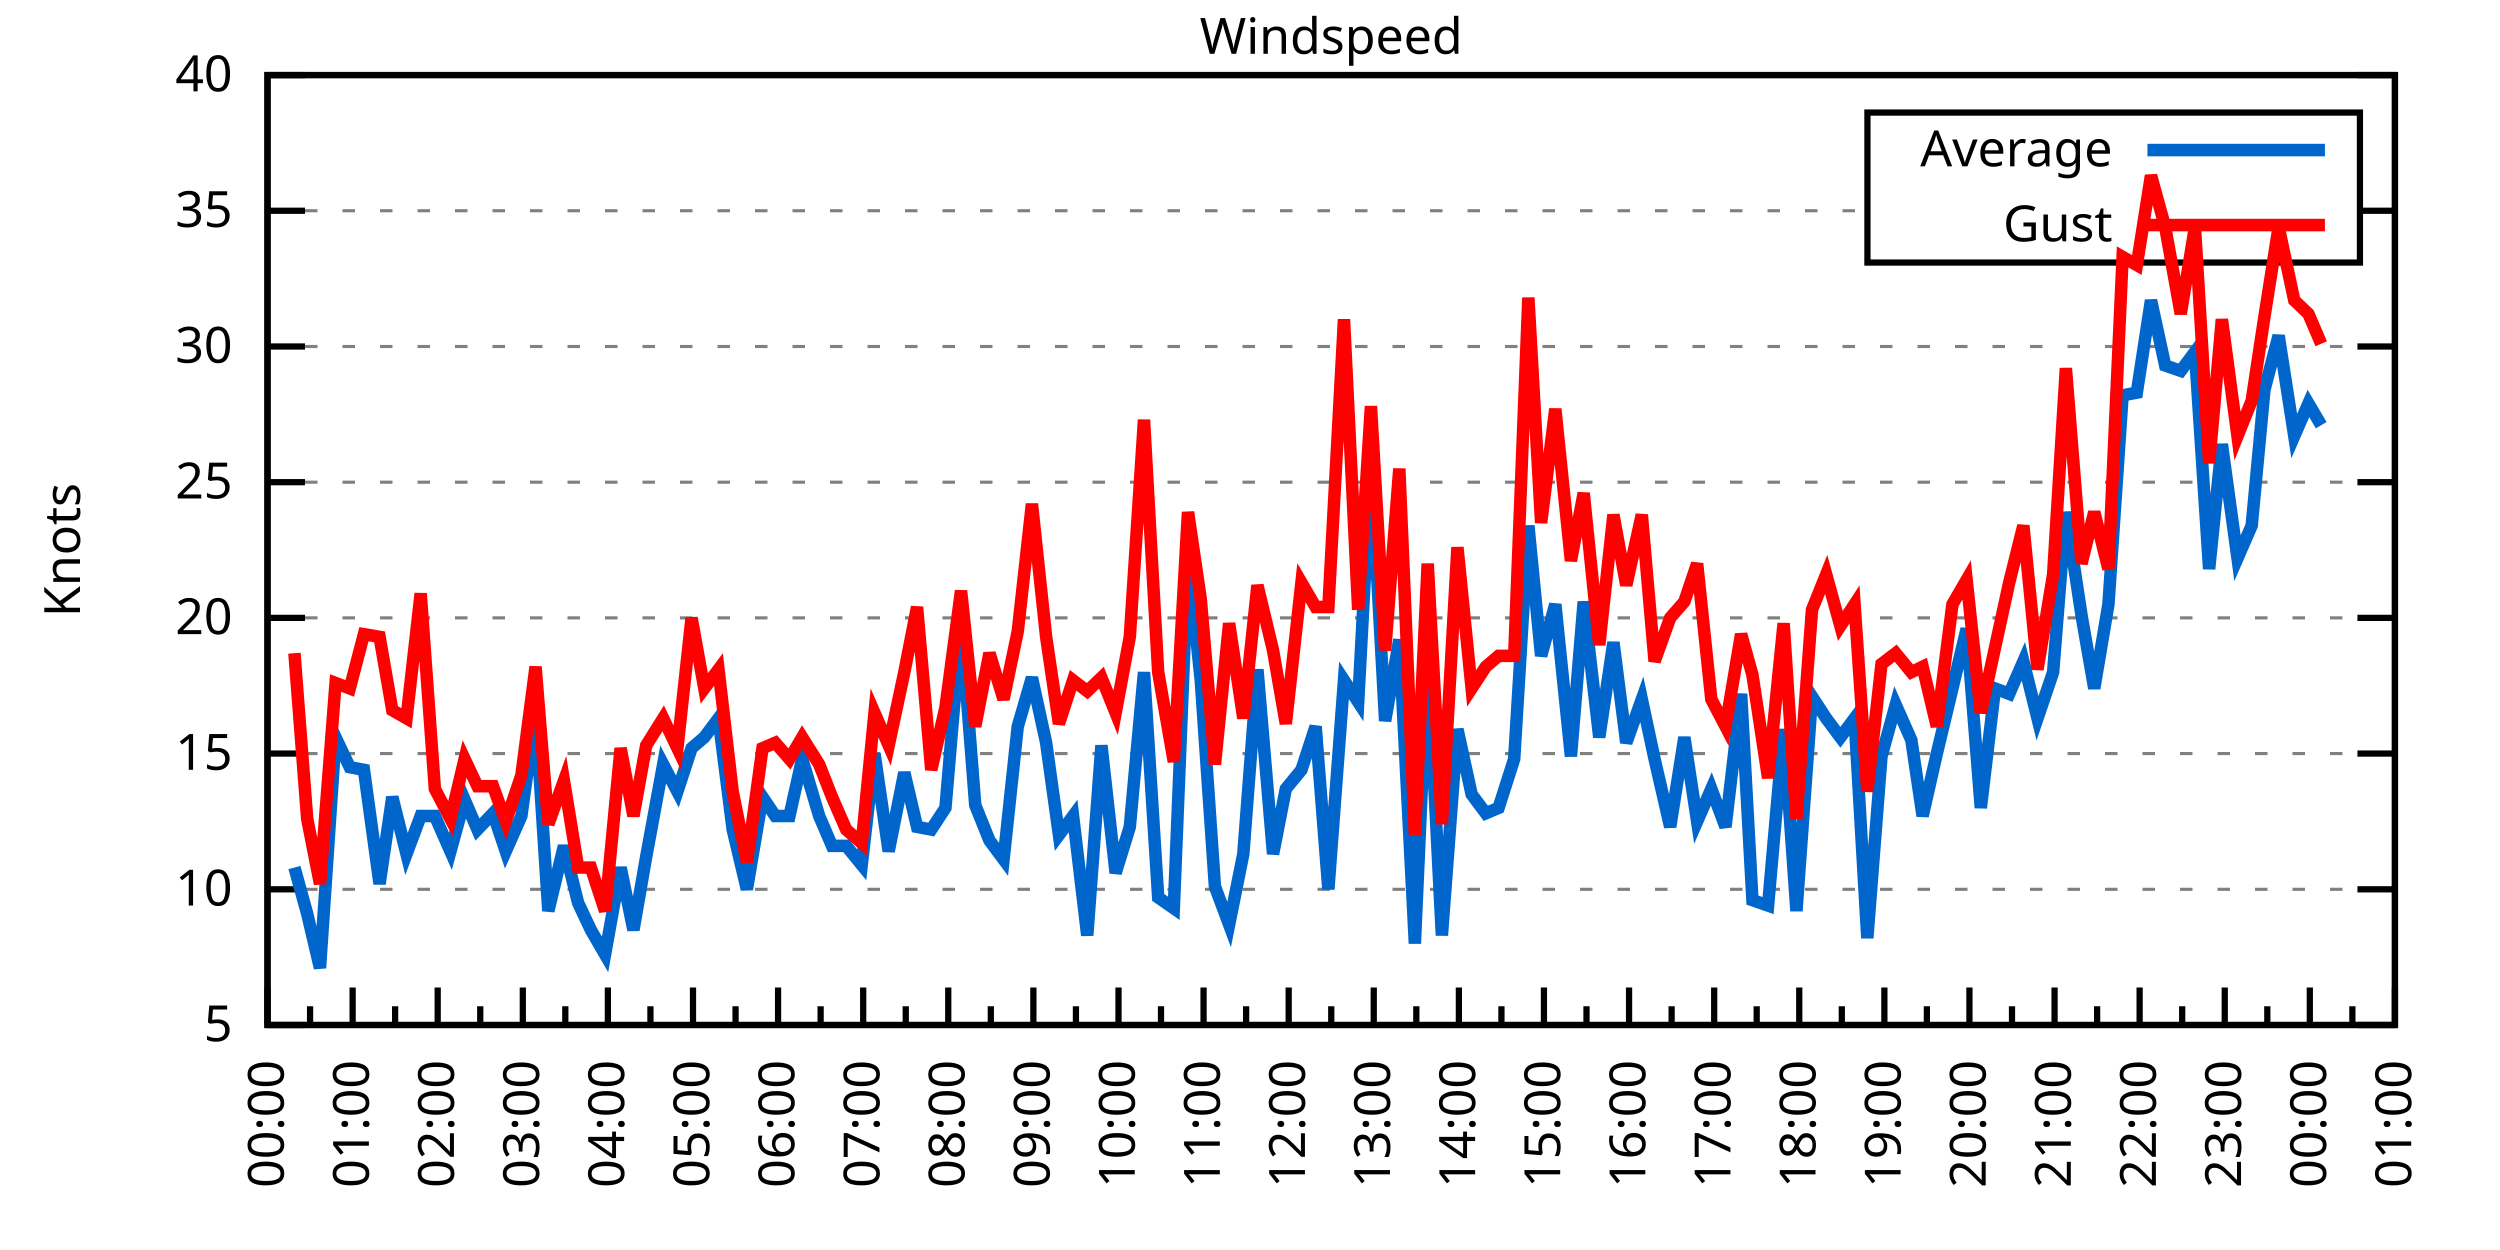
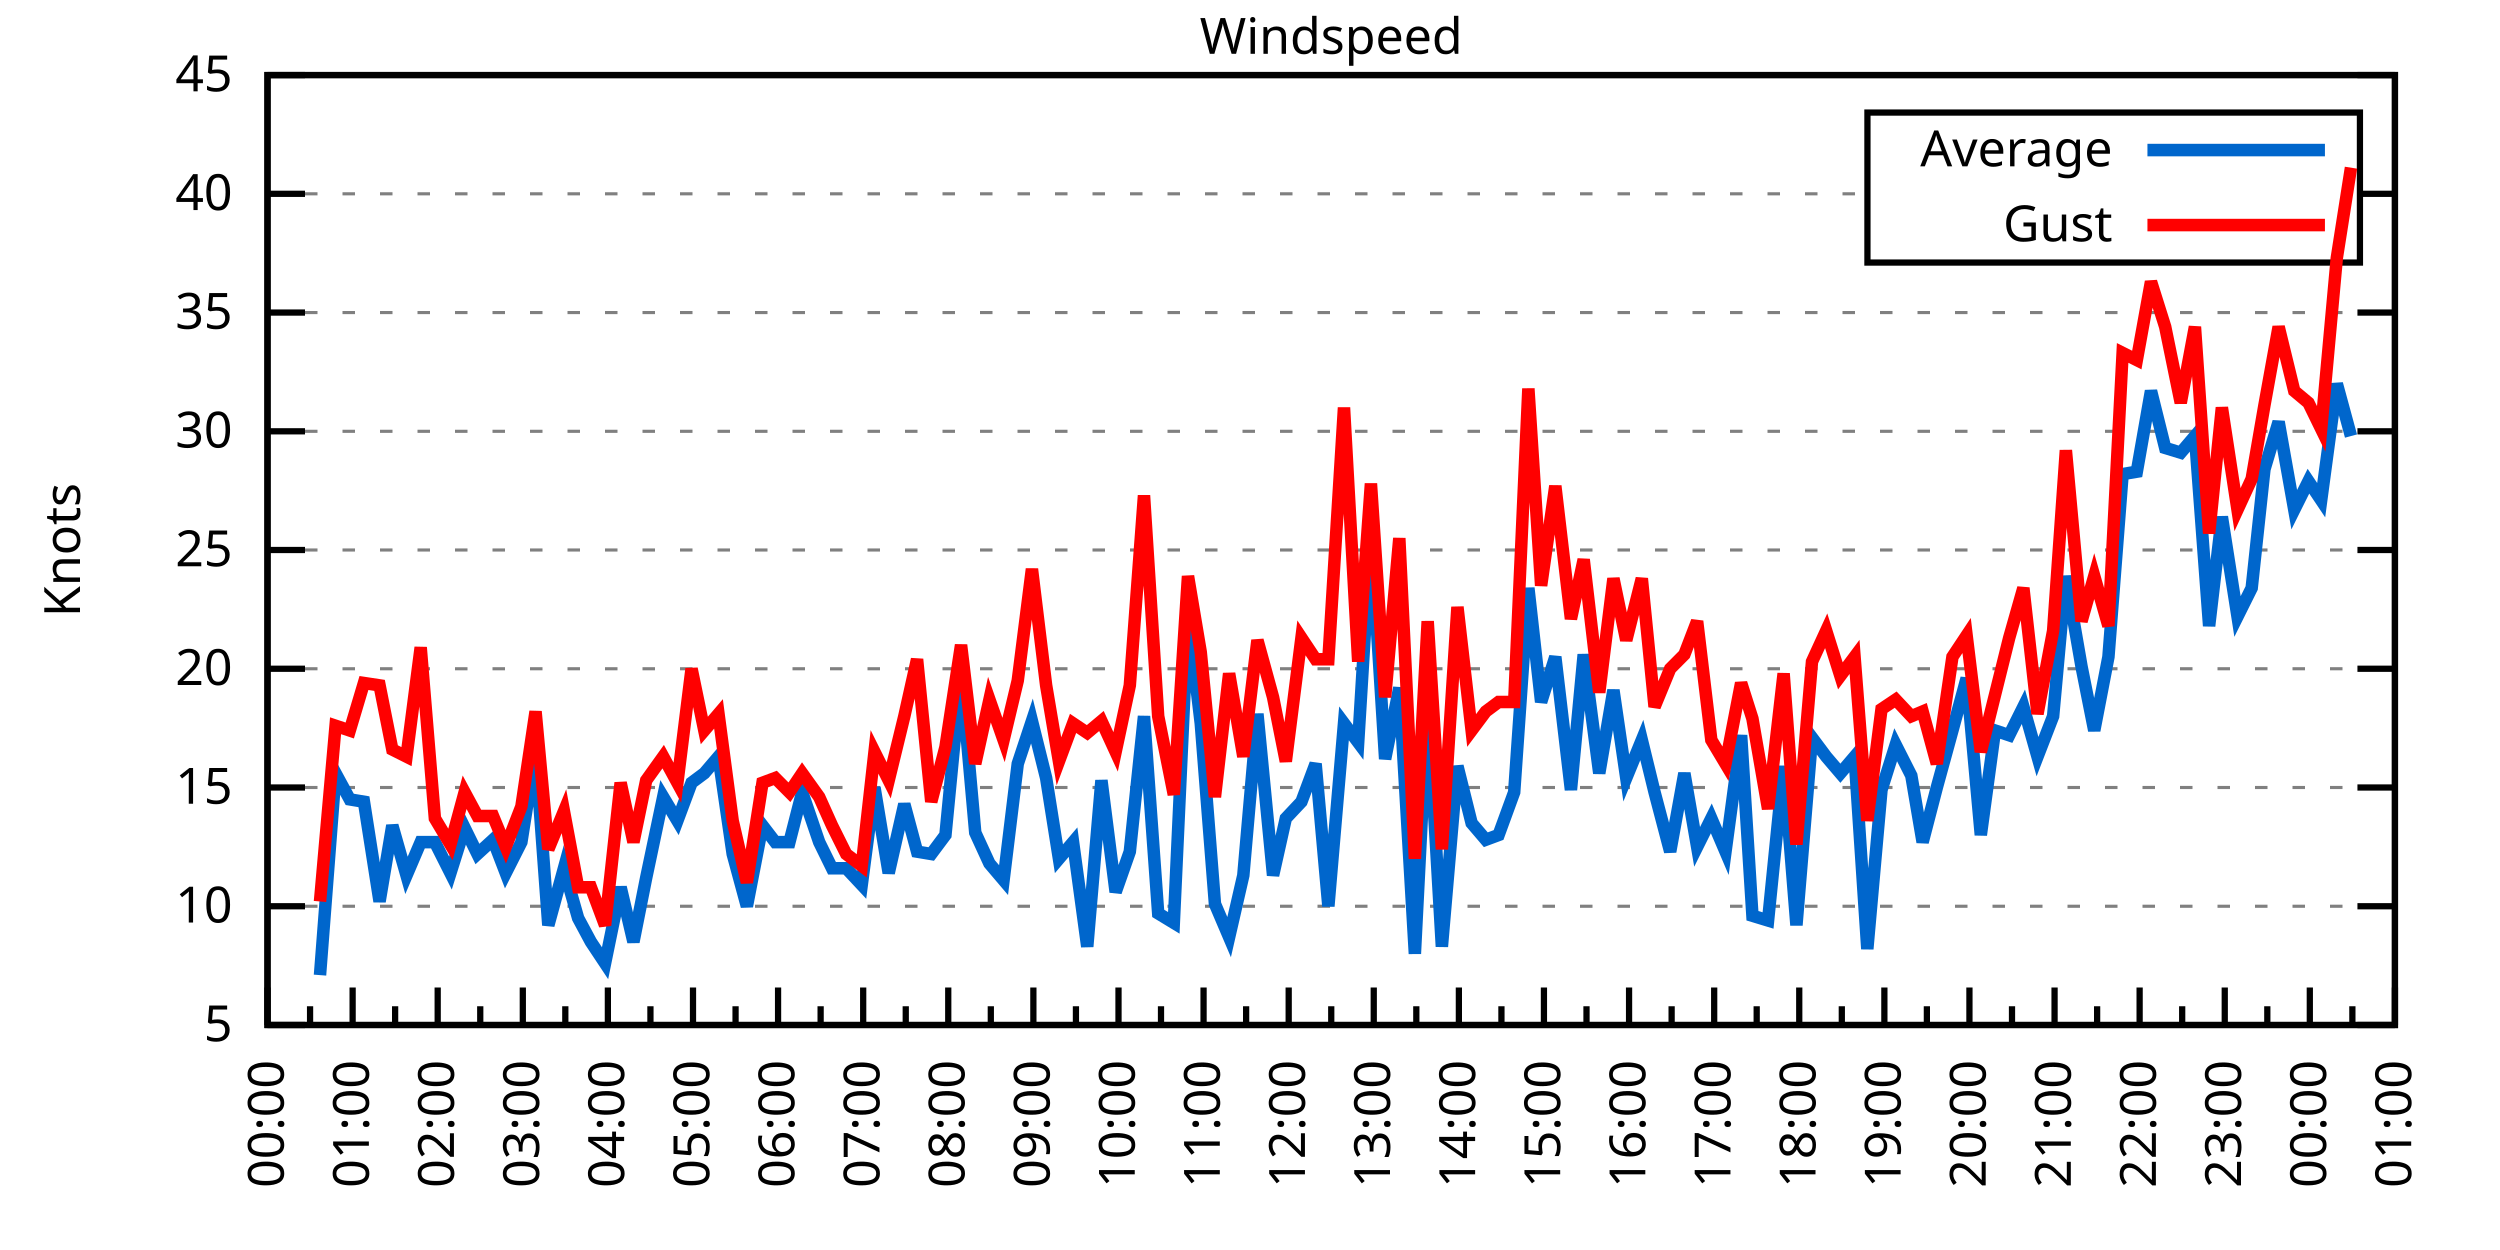
<svg xmlns="http://www.w3.org/2000/svg" xmlns:xlink="http://www.w3.org/1999/xlink" width="400" height="200" viewBox="0 0 400 200">
  <g id="gnuplot_canvas">
    <rect x="0" y="0" width="400" height="200" fill="none" />
    <defs>
      <circle id="gpDot" r="0.5" stroke-width="0.5" stroke="currentColor" />
      <path id="gpPt0" stroke-width="0.333" stroke="currentColor" d="M-1,0 h2 M0,-1 v2" />
      <path id="gpPt1" stroke-width="0.333" stroke="currentColor" d="M-1,-1 L1,1 M1,-1 L-1,1" />
      <path id="gpPt2" stroke-width="0.333" stroke="currentColor" d="M-1,0 L1,0 M0,-1 L0,1 M-1,-1 L1,1 M-1,1 L1,-1" />
      <rect id="gpPt3" stroke-width="0.333" stroke="currentColor" x="-1" y="-1" width="2" height="2" />
      <rect id="gpPt4" stroke-width="0.333" stroke="currentColor" fill="currentColor" x="-1" y="-1" width="2" height="2" />
      <circle id="gpPt5" stroke-width="0.333" stroke="currentColor" cx="0" cy="0" r="1" />
      <use xlink:href="#gpPt5" id="gpPt6" fill="currentColor" stroke="none" />
      <path id="gpPt7" stroke-width="0.333" stroke="currentColor" d="M0,-1.33 L-1.33,0.67 L1.33,0.67 z" />
      <use xlink:href="#gpPt7" id="gpPt8" fill="currentColor" stroke="none" />
      <use xlink:href="#gpPt7" id="gpPt9" stroke="currentColor" transform="rotate(180)" />
      <use xlink:href="#gpPt9" id="gpPt10" fill="currentColor" stroke="none" />
      <use xlink:href="#gpPt3" id="gpPt11" stroke="currentColor" transform="rotate(45)" />
      <use xlink:href="#gpPt11" id="gpPt12" fill="currentColor" stroke="none" />
      <path id="gpPt13" stroke-width="0.333" stroke="currentColor" d="M0,1.330 L1.265,0.411 L0.782,-1.067 L-0.782,-1.076 L-1.265,0.411 z" />
      <use xlink:href="#gpPt13" id="gpPt14" fill="currentColor" stroke="none" />
      <filter id="textbox" filterUnits="objectBoundingBox" x="0" y="0" height="1" width="1">
        <feFlood flood-color="white" flood-opacity="1" result="bgnd" />
        <feComposite in="SourceGraphic" in2="bgnd" operator="atop" />
      </filter>
      <filter id="greybox" filterUnits="objectBoundingBox" x="0" y="0" height="1" width="1">
        <feFlood flood-color="lightgrey" flood-opacity="1" result="grey" />
        <feComposite in="SourceGraphic" in2="grey" operator="atop" />
      </filter>
    </defs>
    <g fill="none" color="white" stroke="currentColor" stroke-width="1.00" stroke-linecap="butt" stroke-linejoin="miter">
</g>
    <g fill="none" color="black" stroke="currentColor" stroke-width="1.00" stroke-linecap="butt" stroke-linejoin="miter">
      <g stroke="none" shape-rendering="crispEdges">
        <polygon fill="rgb(255, 255, 255)" points="42.80,164.00 383.18,164.00 383.18,12.02 42.80,12.02 " />
      </g>
    </g>
    <g fill="none" color="black" stroke="currentColor" stroke-width="1.00" stroke-linecap="butt" stroke-linejoin="miter">
</g>
    <g fill="none" color="black" stroke="black" stroke-width="0.50" stroke-linecap="butt" stroke-linejoin="miter">
</g>
    <g fill="none" color="gray" stroke="currentColor" stroke-width="0.50" stroke-linecap="butt" stroke-linejoin="miter">
      <path stroke="gray" stroke-dasharray="2,4" class="gridline" d="M42.80,164.00 L383.19,164.00  " />
    </g>
    <g fill="none" color="gray" stroke="gray" stroke-width="1.00" stroke-linecap="butt" stroke-linejoin="miter">
</g>
    <g fill="none" color="black" stroke="currentColor" stroke-width="1.00" stroke-linecap="butt" stroke-linejoin="miter">
      <path stroke="black" d="M42.80,164.00 L48.80,164.00 M383.19,164.00 L377.19,164.00  " />
      <g transform="translate(37.20,166.60)" stroke="none" fill="black" font-family="Sans" font-size="8.00" text-anchor="end">
        <text>
          <tspan font-family="Sans"> 5</tspan>
        </text>
      </g>
    </g>
    <g fill="none" color="black" stroke="currentColor" stroke-width="1.00" stroke-linecap="butt" stroke-linejoin="miter">
</g>
    <g fill="none" color="black" stroke="black" stroke-width="0.50" stroke-linecap="butt" stroke-linejoin="miter">
</g>
    <g fill="none" color="gray" stroke="currentColor" stroke-width="0.50" stroke-linecap="butt" stroke-linejoin="miter">
-       <path stroke="gray" stroke-dasharray="2,4" class="gridline" d="M42.80,142.29 L383.19,142.29  " />
-     </g>
-     <g fill="none" color="gray" stroke="gray" stroke-width="1.00" stroke-linecap="butt" stroke-linejoin="miter">
- </g>
-     <g fill="none" color="black" stroke="currentColor" stroke-width="1.00" stroke-linecap="butt" stroke-linejoin="miter">
-       <path stroke="black" d="M42.80,142.29 L48.80,142.29 M383.19,142.29 L377.19,142.29  " />
-       <g transform="translate(37.20,144.89)" stroke="none" fill="black" font-family="Sans" font-size="8.00" text-anchor="end">
+       <path stroke="gray" stroke-dasharray="2,4" class="gridline" d="M42.80,145.00 L383.19,145.00  " />
+     </g>
+     <g fill="none" color="gray" stroke="gray" stroke-width="1.00" stroke-linecap="butt" stroke-linejoin="miter">
+ </g>
+     <g fill="none" color="black" stroke="currentColor" stroke-width="1.00" stroke-linecap="butt" stroke-linejoin="miter">
+       <path stroke="black" d="M42.80,145.00 L48.80,145.00 M383.19,145.00 L377.19,145.00  " />
+       <g transform="translate(37.20,147.60)" stroke="none" fill="black" font-family="Sans" font-size="8.00" text-anchor="end">
        <text>
          <tspan font-family="Sans"> 10</tspan>
        </text>
      </g>
    </g>
    <g fill="none" color="black" stroke="currentColor" stroke-width="1.00" stroke-linecap="butt" stroke-linejoin="miter">
</g>
    <g fill="none" color="black" stroke="black" stroke-width="0.50" stroke-linecap="butt" stroke-linejoin="miter">
</g>
    <g fill="none" color="gray" stroke="currentColor" stroke-width="0.50" stroke-linecap="butt" stroke-linejoin="miter">
-       <path stroke="gray" stroke-dasharray="2,4" class="gridline" d="M42.80,120.57 L383.19,120.57  " />
-     </g>
-     <g fill="none" color="gray" stroke="gray" stroke-width="1.00" stroke-linecap="butt" stroke-linejoin="miter">
- </g>
-     <g fill="none" color="black" stroke="currentColor" stroke-width="1.00" stroke-linecap="butt" stroke-linejoin="miter">
-       <path stroke="black" d="M42.80,120.57 L48.80,120.57 M383.19,120.57 L377.19,120.57  " />
-       <g transform="translate(37.20,123.17)" stroke="none" fill="black" font-family="Sans" font-size="8.00" text-anchor="end">
+       <path stroke="gray" stroke-dasharray="2,4" class="gridline" d="M42.80,126.00 L383.19,126.00  " />
+     </g>
+     <g fill="none" color="gray" stroke="gray" stroke-width="1.00" stroke-linecap="butt" stroke-linejoin="miter">
+ </g>
+     <g fill="none" color="black" stroke="currentColor" stroke-width="1.00" stroke-linecap="butt" stroke-linejoin="miter">
+       <path stroke="black" d="M42.80,126.00 L48.80,126.00 M383.19,126.00 L377.19,126.00  " />
+       <g transform="translate(37.20,128.60)" stroke="none" fill="black" font-family="Sans" font-size="8.00" text-anchor="end">
        <text>
          <tspan font-family="Sans"> 15</tspan>
        </text>
      </g>
    </g>
    <g fill="none" color="black" stroke="currentColor" stroke-width="1.00" stroke-linecap="butt" stroke-linejoin="miter">
</g>
    <g fill="none" color="black" stroke="black" stroke-width="0.50" stroke-linecap="butt" stroke-linejoin="miter">
</g>
    <g fill="none" color="gray" stroke="currentColor" stroke-width="0.50" stroke-linecap="butt" stroke-linejoin="miter">
-       <path stroke="gray" stroke-dasharray="2,4" class="gridline" d="M42.80,98.86 L383.19,98.86  " />
-     </g>
-     <g fill="none" color="gray" stroke="gray" stroke-width="1.00" stroke-linecap="butt" stroke-linejoin="miter">
- </g>
-     <g fill="none" color="black" stroke="currentColor" stroke-width="1.00" stroke-linecap="butt" stroke-linejoin="miter">
-       <path stroke="black" d="M42.80,98.86 L48.80,98.86 M383.19,98.86 L377.19,98.86  " />
-       <g transform="translate(37.20,101.46)" stroke="none" fill="black" font-family="Sans" font-size="8.00" text-anchor="end">
+       <path stroke="gray" stroke-dasharray="2,4" class="gridline" d="M42.80,107.00 L383.19,107.00  " />
+     </g>
+     <g fill="none" color="gray" stroke="gray" stroke-width="1.00" stroke-linecap="butt" stroke-linejoin="miter">
+ </g>
+     <g fill="none" color="black" stroke="currentColor" stroke-width="1.00" stroke-linecap="butt" stroke-linejoin="miter">
+       <path stroke="black" d="M42.80,107.00 L48.80,107.00 M383.19,107.00 L377.19,107.00  " />
+       <g transform="translate(37.20,109.60)" stroke="none" fill="black" font-family="Sans" font-size="8.00" text-anchor="end">
        <text>
          <tspan font-family="Sans"> 20</tspan>
        </text>
      </g>
    </g>
    <g fill="none" color="black" stroke="currentColor" stroke-width="1.00" stroke-linecap="butt" stroke-linejoin="miter">
</g>
    <g fill="none" color="black" stroke="black" stroke-width="0.50" stroke-linecap="butt" stroke-linejoin="miter">
</g>
    <g fill="none" color="gray" stroke="currentColor" stroke-width="0.50" stroke-linecap="butt" stroke-linejoin="miter">
-       <path stroke="gray" stroke-dasharray="2,4" class="gridline" d="M42.80,77.15 L383.19,77.15  " />
-     </g>
-     <g fill="none" color="gray" stroke="gray" stroke-width="1.00" stroke-linecap="butt" stroke-linejoin="miter">
- </g>
-     <g fill="none" color="black" stroke="currentColor" stroke-width="1.00" stroke-linecap="butt" stroke-linejoin="miter">
-       <path stroke="black" d="M42.80,77.15 L48.80,77.15 M383.19,77.15 L377.19,77.15  " />
-       <g transform="translate(37.20,79.75)" stroke="none" fill="black" font-family="Sans" font-size="8.00" text-anchor="end">
+       <path stroke="gray" stroke-dasharray="2,4" class="gridline" d="M42.80,88.00 L383.19,88.00  " />
+     </g>
+     <g fill="none" color="gray" stroke="gray" stroke-width="1.00" stroke-linecap="butt" stroke-linejoin="miter">
+ </g>
+     <g fill="none" color="black" stroke="currentColor" stroke-width="1.00" stroke-linecap="butt" stroke-linejoin="miter">
+       <path stroke="black" d="M42.80,88.00 L48.80,88.00 M383.19,88.00 L377.19,88.00  " />
+       <g transform="translate(37.20,90.60)" stroke="none" fill="black" font-family="Sans" font-size="8.00" text-anchor="end">
        <text>
          <tspan font-family="Sans"> 25</tspan>
        </text>
      </g>
    </g>
    <g fill="none" color="black" stroke="currentColor" stroke-width="1.00" stroke-linecap="butt" stroke-linejoin="miter">
</g>
    <g fill="none" color="black" stroke="black" stroke-width="0.50" stroke-linecap="butt" stroke-linejoin="miter">
</g>
    <g fill="none" color="gray" stroke="currentColor" stroke-width="0.50" stroke-linecap="butt" stroke-linejoin="miter">
-       <path stroke="gray" stroke-dasharray="2,4" class="gridline" d="M42.80,55.44 L383.19,55.44  " />
-     </g>
-     <g fill="none" color="gray" stroke="gray" stroke-width="1.00" stroke-linecap="butt" stroke-linejoin="miter">
- </g>
-     <g fill="none" color="black" stroke="currentColor" stroke-width="1.00" stroke-linecap="butt" stroke-linejoin="miter">
-       <path stroke="black" d="M42.80,55.44 L48.80,55.44 M383.19,55.44 L377.19,55.44  " />
-       <g transform="translate(37.20,58.04)" stroke="none" fill="black" font-family="Sans" font-size="8.00" text-anchor="end">
+       <path stroke="gray" stroke-dasharray="2,4" class="gridline" d="M42.80,69.01 L383.19,69.01  " />
+     </g>
+     <g fill="none" color="gray" stroke="gray" stroke-width="1.00" stroke-linecap="butt" stroke-linejoin="miter">
+ </g>
+     <g fill="none" color="black" stroke="currentColor" stroke-width="1.00" stroke-linecap="butt" stroke-linejoin="miter">
+       <path stroke="black" d="M42.80,69.01 L48.80,69.01 M383.19,69.01 L377.19,69.01  " />
+       <g transform="translate(37.20,71.61)" stroke="none" fill="black" font-family="Sans" font-size="8.00" text-anchor="end">
        <text>
          <tspan font-family="Sans"> 30</tspan>
        </text>
      </g>
    </g>
    <g fill="none" color="black" stroke="currentColor" stroke-width="1.00" stroke-linecap="butt" stroke-linejoin="miter">
</g>
    <g fill="none" color="black" stroke="black" stroke-width="0.50" stroke-linecap="butt" stroke-linejoin="miter">
</g>
    <g fill="none" color="gray" stroke="currentColor" stroke-width="0.50" stroke-linecap="butt" stroke-linejoin="miter">
-       <path stroke="gray" stroke-dasharray="2,4" class="gridline" d="M42.80,33.72 L298.79,33.72 M377.59,33.72 L383.19,33.72  " />
-     </g>
-     <g fill="none" color="gray" stroke="gray" stroke-width="1.00" stroke-linecap="butt" stroke-linejoin="miter">
- </g>
-     <g fill="none" color="black" stroke="currentColor" stroke-width="1.00" stroke-linecap="butt" stroke-linejoin="miter">
-       <path stroke="black" d="M42.80,33.72 L48.80,33.72 M383.19,33.72 L377.19,33.72  " />
-       <g transform="translate(37.20,36.32)" stroke="none" fill="black" font-family="Sans" font-size="8.00" text-anchor="end">
+       <path stroke="gray" stroke-dasharray="2,4" class="gridline" d="M42.80,50.01 L383.19,50.01  " />
+     </g>
+     <g fill="none" color="gray" stroke="gray" stroke-width="1.00" stroke-linecap="butt" stroke-linejoin="miter">
+ </g>
+     <g fill="none" color="black" stroke="currentColor" stroke-width="1.00" stroke-linecap="butt" stroke-linejoin="miter">
+       <path stroke="black" d="M42.80,50.01 L48.80,50.01 M383.19,50.01 L377.19,50.01  " />
+       <g transform="translate(37.20,52.61)" stroke="none" fill="black" font-family="Sans" font-size="8.00" text-anchor="end">
        <text>
          <tspan font-family="Sans"> 35</tspan>
+         </text>
+       </g>
+     </g>
+     <g fill="none" color="black" stroke="currentColor" stroke-width="1.00" stroke-linecap="butt" stroke-linejoin="miter">
+ </g>
+     <g fill="none" color="black" stroke="black" stroke-width="0.50" stroke-linecap="butt" stroke-linejoin="miter">
+ </g>
+     <g fill="none" color="gray" stroke="currentColor" stroke-width="0.50" stroke-linecap="butt" stroke-linejoin="miter">
+       <path stroke="gray" stroke-dasharray="2,4" class="gridline" d="M42.80,31.01 L298.79,31.01 M377.59,31.01 L383.19,31.01  " />
+     </g>
+     <g fill="none" color="gray" stroke="gray" stroke-width="1.00" stroke-linecap="butt" stroke-linejoin="miter">
+ </g>
+     <g fill="none" color="black" stroke="currentColor" stroke-width="1.00" stroke-linecap="butt" stroke-linejoin="miter">
+       <path stroke="black" d="M42.80,31.01 L48.80,31.01 M383.19,31.01 L377.19,31.01  " />
+       <g transform="translate(37.20,33.61)" stroke="none" fill="black" font-family="Sans" font-size="8.00" text-anchor="end">
+         <text>
+           <tspan font-family="Sans"> 40</tspan>
        </text>
      </g>
    </g>
    <g fill="none" color="black" stroke="currentColor" stroke-width="1.00" stroke-linecap="butt" stroke-linejoin="miter">
</g>
    <g fill="none" color="black" stroke="black" stroke-width="0.50" stroke-linecap="butt" stroke-linejoin="miter">
</g>
    <g fill="none" color="gray" stroke="currentColor" stroke-width="0.50" stroke-linecap="butt" stroke-linejoin="miter">
      <path stroke="gray" stroke-dasharray="2,4" class="gridline" d="M42.80,12.01 L383.19,12.01  " />
    </g>
    <g fill="none" color="gray" stroke="gray" stroke-width="1.00" stroke-linecap="butt" stroke-linejoin="miter">
</g>
    <g fill="none" color="black" stroke="currentColor" stroke-width="1.00" stroke-linecap="butt" stroke-linejoin="miter">
      <path stroke="black" d="M42.80,12.01 L48.80,12.01 M383.19,12.01 L377.19,12.01  " />
      <g transform="translate(37.20,14.61)" stroke="none" fill="black" font-family="Sans" font-size="8.00" text-anchor="end">
        <text>
-           <tspan font-family="Sans"> 40</tspan>
+           <tspan font-family="Sans"> 45</tspan>
        </text>
      </g>
    </g>
    <g fill="none" color="black" stroke="currentColor" stroke-width="1.00" stroke-linecap="butt" stroke-linejoin="miter">
      <path stroke="black" d="M42.80,164.00 L42.80,158.00  " />
      <g transform="translate(45.40,169.60) rotate(270)" stroke="none" fill="black" font-family="Sans" font-size="8.00" text-anchor="end">
        <text>
          <tspan font-family="Sans">00:00</tspan>
        </text>
      </g>
    </g>
    <g fill="none" color="black" stroke="currentColor" stroke-width="1.00" stroke-linecap="butt" stroke-linejoin="miter">
      <path stroke="black" d="M49.61,164.00 L49.61,161.00 M56.42,164.00 L56.42,158.00  " />
      <g transform="translate(59.02,169.60) rotate(270)" stroke="none" fill="black" font-family="Sans" font-size="8.00" text-anchor="end">
        <text>
          <tspan font-family="Sans">01:00</tspan>
        </text>
      </g>
    </g>
    <g fill="none" color="black" stroke="currentColor" stroke-width="1.00" stroke-linecap="butt" stroke-linejoin="miter">
      <path stroke="black" d="M63.22,164.00 L63.22,161.00 M70.03,164.00 L70.03,158.00  " />
      <g transform="translate(72.63,169.60) rotate(270)" stroke="none" fill="black" font-family="Sans" font-size="8.00" text-anchor="end">
        <text>
          <tspan font-family="Sans">02:00</tspan>
        </text>
      </g>
    </g>
    <g fill="none" color="black" stroke="currentColor" stroke-width="1.00" stroke-linecap="butt" stroke-linejoin="miter">
      <path stroke="black" d="M76.84,164.00 L76.84,161.00 M83.65,164.00 L83.65,158.00  " />
      <g transform="translate(86.25,169.60) rotate(270)" stroke="none" fill="black" font-family="Sans" font-size="8.00" text-anchor="end">
        <text>
          <tspan font-family="Sans">03:00</tspan>
        </text>
      </g>
    </g>
    <g fill="none" color="black" stroke="currentColor" stroke-width="1.00" stroke-linecap="butt" stroke-linejoin="miter">
      <path stroke="black" d="M90.45,164.00 L90.45,161.00 M97.26,164.00 L97.26,158.00  " />
      <g transform="translate(99.86,169.60) rotate(270)" stroke="none" fill="black" font-family="Sans" font-size="8.00" text-anchor="end">
        <text>
          <tspan font-family="Sans">04:00</tspan>
        </text>
      </g>
    </g>
    <g fill="none" color="black" stroke="currentColor" stroke-width="1.00" stroke-linecap="butt" stroke-linejoin="miter">
      <path stroke="black" d="M104.07,164.00 L104.07,161.00 M110.88,164.00 L110.88,158.00  " />
      <g transform="translate(113.48,169.60) rotate(270)" stroke="none" fill="black" font-family="Sans" font-size="8.00" text-anchor="end">
        <text>
          <tspan font-family="Sans">05:00</tspan>
        </text>
      </g>
    </g>
    <g fill="none" color="black" stroke="currentColor" stroke-width="1.00" stroke-linecap="butt" stroke-linejoin="miter">
      <path stroke="black" d="M117.69,164.00 L117.69,161.00 M124.49,164.00 L124.49,158.00  " />
      <g transform="translate(127.09,169.60) rotate(270)" stroke="none" fill="black" font-family="Sans" font-size="8.00" text-anchor="end">
        <text>
          <tspan font-family="Sans">06:00</tspan>
        </text>
      </g>
    </g>
    <g fill="none" color="black" stroke="currentColor" stroke-width="1.00" stroke-linecap="butt" stroke-linejoin="miter">
      <path stroke="black" d="M131.30,164.00 L131.30,161.00 M138.11,164.00 L138.11,158.00  " />
      <g transform="translate(140.71,169.60) rotate(270)" stroke="none" fill="black" font-family="Sans" font-size="8.00" text-anchor="end">
        <text>
          <tspan font-family="Sans">07:00</tspan>
        </text>
      </g>
    </g>
    <g fill="none" color="black" stroke="currentColor" stroke-width="1.00" stroke-linecap="butt" stroke-linejoin="miter">
      <path stroke="black" d="M144.92,164.00 L144.92,161.00 M151.72,164.00 L151.72,158.00  " />
      <g transform="translate(154.32,169.60) rotate(270)" stroke="none" fill="black" font-family="Sans" font-size="8.00" text-anchor="end">
        <text>
          <tspan font-family="Sans">08:00</tspan>
        </text>
      </g>
    </g>
    <g fill="none" color="black" stroke="currentColor" stroke-width="1.00" stroke-linecap="butt" stroke-linejoin="miter">
      <path stroke="black" d="M158.53,164.00 L158.53,161.00 M165.34,164.00 L165.34,158.00  " />
      <g transform="translate(167.94,169.60) rotate(270)" stroke="none" fill="black" font-family="Sans" font-size="8.00" text-anchor="end">
        <text>
          <tspan font-family="Sans">09:00</tspan>
        </text>
      </g>
    </g>
    <g fill="none" color="black" stroke="currentColor" stroke-width="1.00" stroke-linecap="butt" stroke-linejoin="miter">
      <path stroke="black" d="M172.15,164.00 L172.15,161.00 M178.96,164.00 L178.96,158.00  " />
      <g transform="translate(181.56,169.60) rotate(270)" stroke="none" fill="black" font-family="Sans" font-size="8.00" text-anchor="end">
        <text>
          <tspan font-family="Sans">10:00</tspan>
        </text>
      </g>
    </g>
    <g fill="none" color="black" stroke="currentColor" stroke-width="1.00" stroke-linecap="butt" stroke-linejoin="miter">
      <path stroke="black" d="M185.76,164.00 L185.76,161.00 M192.57,164.00 L192.57,158.00  " />
      <g transform="translate(195.17,169.60) rotate(270)" stroke="none" fill="black" font-family="Sans" font-size="8.00" text-anchor="end">
        <text>
          <tspan font-family="Sans">11:00</tspan>
        </text>
      </g>
    </g>
    <g fill="none" color="black" stroke="currentColor" stroke-width="1.00" stroke-linecap="butt" stroke-linejoin="miter">
      <path stroke="black" d="M199.38,164.00 L199.38,161.00 M206.19,164.00 L206.19,158.00  " />
      <g transform="translate(208.79,169.60) rotate(270)" stroke="none" fill="black" font-family="Sans" font-size="8.00" text-anchor="end">
        <text>
          <tspan font-family="Sans">12:00</tspan>
        </text>
      </g>
    </g>
    <g fill="none" color="black" stroke="currentColor" stroke-width="1.00" stroke-linecap="butt" stroke-linejoin="miter">
      <path stroke="black" d="M213.00,164.00 L213.00,161.00 M219.80,164.00 L219.80,158.00  " />
      <g transform="translate(222.40,169.60) rotate(270)" stroke="none" fill="black" font-family="Sans" font-size="8.00" text-anchor="end">
        <text>
          <tspan font-family="Sans">13:00</tspan>
        </text>
      </g>
    </g>
    <g fill="none" color="black" stroke="currentColor" stroke-width="1.00" stroke-linecap="butt" stroke-linejoin="miter">
      <path stroke="black" d="M226.61,164.00 L226.61,161.00 M233.42,164.00 L233.42,158.00  " />
      <g transform="translate(236.02,169.60) rotate(270)" stroke="none" fill="black" font-family="Sans" font-size="8.00" text-anchor="end">
        <text>
          <tspan font-family="Sans">14:00</tspan>
        </text>
      </g>
    </g>
    <g fill="none" color="black" stroke="currentColor" stroke-width="1.00" stroke-linecap="butt" stroke-linejoin="miter">
      <path stroke="black" d="M240.23,164.00 L240.23,161.00 M247.03,164.00 L247.03,158.00  " />
      <g transform="translate(249.63,169.60) rotate(270)" stroke="none" fill="black" font-family="Sans" font-size="8.00" text-anchor="end">
        <text>
          <tspan font-family="Sans">15:00</tspan>
        </text>
      </g>
    </g>
    <g fill="none" color="black" stroke="currentColor" stroke-width="1.00" stroke-linecap="butt" stroke-linejoin="miter">
      <path stroke="black" d="M253.84,164.00 L253.84,161.00 M260.65,164.00 L260.65,158.00  " />
      <g transform="translate(263.25,169.60) rotate(270)" stroke="none" fill="black" font-family="Sans" font-size="8.00" text-anchor="end">
        <text>
          <tspan font-family="Sans">16:00</tspan>
        </text>
      </g>
    </g>
    <g fill="none" color="black" stroke="currentColor" stroke-width="1.00" stroke-linecap="butt" stroke-linejoin="miter">
      <path stroke="black" d="M267.46,164.00 L267.46,161.00 M274.27,164.00 L274.27,158.00  " />
      <g transform="translate(276.87,169.60) rotate(270)" stroke="none" fill="black" font-family="Sans" font-size="8.00" text-anchor="end">
        <text>
          <tspan font-family="Sans">17:00</tspan>
        </text>
      </g>
    </g>
    <g fill="none" color="black" stroke="currentColor" stroke-width="1.00" stroke-linecap="butt" stroke-linejoin="miter">
      <path stroke="black" d="M281.07,164.00 L281.07,161.00 M287.88,164.00 L287.88,158.00  " />
      <g transform="translate(290.48,169.60) rotate(270)" stroke="none" fill="black" font-family="Sans" font-size="8.00" text-anchor="end">
        <text>
          <tspan font-family="Sans">18:00</tspan>
        </text>
      </g>
    </g>
    <g fill="none" color="black" stroke="currentColor" stroke-width="1.00" stroke-linecap="butt" stroke-linejoin="miter">
      <path stroke="black" d="M294.69,164.00 L294.69,161.00 M301.50,164.00 L301.50,158.00  " />
      <g transform="translate(304.10,169.60) rotate(270)" stroke="none" fill="black" font-family="Sans" font-size="8.00" text-anchor="end">
        <text>
          <tspan font-family="Sans">19:00</tspan>
        </text>
      </g>
    </g>
    <g fill="none" color="black" stroke="currentColor" stroke-width="1.00" stroke-linecap="butt" stroke-linejoin="miter">
      <path stroke="black" d="M308.30,164.00 L308.30,161.00 M315.11,164.00 L315.11,158.00  " />
      <g transform="translate(317.71,169.60) rotate(270)" stroke="none" fill="black" font-family="Sans" font-size="8.00" text-anchor="end">
        <text>
          <tspan font-family="Sans">20:00</tspan>
        </text>
      </g>
    </g>
    <g fill="none" color="black" stroke="currentColor" stroke-width="1.00" stroke-linecap="butt" stroke-linejoin="miter">
      <path stroke="black" d="M321.92,164.00 L321.92,161.00 M328.73,164.00 L328.73,158.00  " />
      <g transform="translate(331.33,169.60) rotate(270)" stroke="none" fill="black" font-family="Sans" font-size="8.00" text-anchor="end">
        <text>
          <tspan font-family="Sans">21:00</tspan>
        </text>
      </g>
    </g>
    <g fill="none" color="black" stroke="currentColor" stroke-width="1.00" stroke-linecap="butt" stroke-linejoin="miter">
      <path stroke="black" d="M335.54,164.00 L335.54,161.00 M342.34,164.00 L342.34,158.00  " />
      <g transform="translate(344.94,169.60) rotate(270)" stroke="none" fill="black" font-family="Sans" font-size="8.00" text-anchor="end">
        <text>
          <tspan font-family="Sans">22:00</tspan>
        </text>
      </g>
    </g>
    <g fill="none" color="black" stroke="currentColor" stroke-width="1.00" stroke-linecap="butt" stroke-linejoin="miter">
      <path stroke="black" d="M349.15,164.00 L349.15,161.00 M355.96,164.00 L355.96,158.00  " />
      <g transform="translate(358.56,169.60) rotate(270)" stroke="none" fill="black" font-family="Sans" font-size="8.00" text-anchor="end">
        <text>
          <tspan font-family="Sans">23:00</tspan>
        </text>
      </g>
    </g>
    <g fill="none" color="black" stroke="currentColor" stroke-width="1.00" stroke-linecap="butt" stroke-linejoin="miter">
      <path stroke="black" d="M362.77,164.00 L362.77,161.00 M369.57,164.00 L369.57,158.00  " />
      <g transform="translate(372.17,169.60) rotate(270)" stroke="none" fill="black" font-family="Sans" font-size="8.00" text-anchor="end">
        <text>
          <tspan font-family="Sans">00:00</tspan>
        </text>
      </g>
    </g>
    <g fill="none" color="black" stroke="currentColor" stroke-width="1.00" stroke-linecap="butt" stroke-linejoin="miter">
      <path stroke="black" d="M376.38,164.00 L376.38,161.00 M383.19,164.00 L383.19,158.00  " />
      <g transform="translate(385.79,169.60) rotate(270)" stroke="none" fill="black" font-family="Sans" font-size="8.00" text-anchor="end">
        <text>
          <tspan font-family="Sans">01:00</tspan>
        </text>
      </g>
    </g>
    <g fill="none" color="black" stroke="currentColor" stroke-width="1.00" stroke-linecap="butt" stroke-linejoin="miter">
</g>
    <g fill="none" color="black" stroke="currentColor" stroke-width="1.00" stroke-linecap="butt" stroke-linejoin="miter">
      <path stroke="black" d="M42.80,12.01 L42.80,164.00 L383.19,164.00 L383.19,12.01 L42.80,12.01 Z  " />
    </g>
    <g fill="none" color="black" stroke="currentColor" stroke-width="1.00" stroke-linecap="butt" stroke-linejoin="miter">
      <g transform="translate(12.80,88.01) rotate(270)" stroke="none" fill="black" font-family="Sans" font-size="8.00" text-anchor="middle">
        <text>
          <tspan font-family="Sans">Knots</tspan>
        </text>
      </g>
    </g>
    <g fill="none" color="black" stroke="currentColor" stroke-width="1.00" stroke-linecap="butt" stroke-linejoin="miter">
</g>
    <g fill="none" color="black" stroke="currentColor" stroke-width="1.00" stroke-linecap="butt" stroke-linejoin="miter">
      <path stroke="black" d="M298.79,42.01 L298.79,18.01 L377.59,18.01 L377.59,42.01 L298.79,42.01 Z  " />
    </g>
    <g id="Windspeed_plot_1">
      <g fill="none" color="white" stroke="black" stroke-width="2.00" stroke-linecap="butt" stroke-linejoin="miter">
</g>
      <g fill="none" color="black" stroke="currentColor" stroke-width="2.00" stroke-linecap="butt" stroke-linejoin="miter">
        <g transform="translate(337.99,26.61)" stroke="none" fill="black" font-family="Sans" font-size="8.00" text-anchor="end">
          <text>
            <tspan font-family="Sans">Average</tspan>
          </text>
        </g>
      </g>
      <g fill="none" color="black" stroke="currentColor" stroke-width="2.00" stroke-linecap="butt" stroke-linejoin="miter">
-         <path stroke="rgb(  0, 102, 204)" d="M343.59,24.01 L371.99,24.01 M47.11,138.81 L49.15,146.20 L51.20,154.88 L53.69,117.97 L55.96,122.75 L58.23,123.18   L60.73,141.42 L62.77,127.52 L65.04,136.64 L67.31,130.56 L69.58,130.56 L72.07,136.21 L74.34,127.96 L76.39,132.73   L78.88,130.13 L80.92,136.21 L83.42,130.56 L85.69,114.06 L87.73,145.76 L90.23,135.34 L92.50,144.46 L94.54,148.80   L96.81,152.71 L99.30,138.81 L101.35,148.80 L103.39,137.08 L106.11,122.31 L108.38,126.65 L110.65,119.71 L112.69,117.97   L114.96,114.93 L117.23,132.73 L119.50,142.29 L122.00,127.52 L124.04,130.56 L126.31,130.56 L128.35,121.44 L131.07,130.56   L133.12,135.34 L135.39,135.34 L137.88,138.38 L139.92,120.57 L142.19,136.21 L144.69,123.61 L146.73,132.30 L149.00,132.73   L151.27,129.26 L153.77,99.73 L156.04,128.83 L158.31,134.47 L160.57,137.51 L162.84,116.23 L165.11,108.42 L167.38,118.84   L169.43,133.60 L171.69,130.56 L173.96,149.67 L176.23,119.27 L178.50,139.68 L180.77,132.30 L183.04,107.55 L185.31,143.59   L187.81,145.33 L190.08,89.31 L192.12,108.85 L194.39,141.85 L196.66,147.93 L198.93,136.64 L201.19,107.11 L203.69,136.64   L205.73,126.22 L208.23,123.18 L210.50,116.23 L212.54,142.29 L215.04,108.85 L217.31,112.32 L219.35,74.11 L221.62,115.36   L223.89,102.34 L226.38,150.97 L228.43,104.94 L230.70,149.67 L233.19,116.67 L235.46,127.09 L237.73,130.13 L239.77,129.26   L242.27,121.44 L244.54,84.10 L246.58,104.94 L248.85,96.69 L251.35,121.01 L253.39,96.26 L255.88,117.97 L258.15,102.77   L260.20,118.84 L262.69,111.89 L264.73,121.44 L267.23,132.30 L269.50,117.97 L271.54,131.43 L273.81,126.22 L276.08,132.30   L278.58,111.02 L280.39,144.02 L282.89,144.89 L285.38,116.67 L287.43,145.76 L289.92,111.45 L292.19,114.93 L294.46,117.97   L296.73,114.93 L298.77,150.10 L301.04,121.01 L303.31,112.76 L305.81,118.40 L307.62,130.56 L309.89,120.57 L312.39,110.15   L314.66,100.60 L316.93,129.26 L319.20,110.15 L321.47,111.02 L323.74,105.81 L326.00,114.93 L328.50,107.55 L330.54,81.93   L333.04,98.43 L335.08,110.15 L337.35,96.69 L339.62,63.25 L341.89,62.82 L344.16,48.05 L346.43,58.48 L348.92,59.34   L351.19,56.30 L353.46,91.04 L355.50,71.07 L358.00,89.31 L360.27,84.10 L362.31,62.38 L364.58,53.70 L367.08,69.77   L369.35,64.56 L371.39,68.03  " />
+         <path stroke="rgb(  0, 102, 204)" d="M343.59,24.01 L371.99,24.01 M51.20,156.02 L53.69,123.72 L55.96,127.90 L58.23,128.28 L60.73,144.24 L62.77,132.08   L65.04,140.06 L67.31,134.74 L69.58,134.74 L72.07,139.68 L74.34,132.46 L76.39,136.64 L78.88,134.36 L80.92,139.68   L83.42,134.74 L85.69,120.30 L87.73,148.04 L90.23,138.92 L92.50,146.90 L94.54,150.70 L96.81,154.12 L99.30,141.96   L101.35,150.70 L103.39,140.44 L106.11,127.52 L108.38,131.32 L110.65,125.24 L112.69,123.72 L114.96,121.06 L117.23,136.64   L119.50,145.00 L122.00,132.08 L124.04,134.74 L126.31,134.74 L128.35,126.76 L131.07,134.74 L133.12,138.92 L135.39,138.92   L137.88,141.58 L139.92,126.00 L142.19,139.68 L144.69,128.66 L146.73,136.26 L149.00,136.64 L151.27,133.60 L153.77,107.76   L156.04,133.22 L158.31,138.16 L160.57,140.82 L162.84,122.20 L165.11,115.36 L167.38,124.48 L169.43,137.40 L171.69,134.74   L173.96,151.46 L176.23,124.86 L178.50,142.72 L180.77,136.26 L183.04,114.60 L185.31,146.14 L187.81,147.66 L190.08,98.64   L192.12,115.74 L194.39,144.62 L196.66,149.94 L198.93,140.06 L201.19,114.22 L203.69,140.06 L205.73,130.94 L208.23,128.28   L210.50,122.20 L212.54,145.00 L215.04,115.74 L217.31,118.78 L219.35,85.35 L221.62,121.44 L223.89,110.04 L226.38,152.60   L228.43,112.32 L230.70,151.46 L233.19,122.58 L235.46,131.70 L237.73,134.36 L239.77,133.60 L242.27,126.76 L244.54,94.08   L246.58,112.32 L248.85,105.10 L251.35,126.38 L253.39,104.72 L255.88,123.72 L258.15,110.42 L260.20,124.48 L262.69,118.40   L264.73,126.76 L267.23,136.26 L269.50,123.72 L271.54,135.50 L273.81,130.94 L276.08,136.26 L278.58,117.64 L280.39,146.52   L282.89,147.28 L285.38,122.58 L287.43,148.04 L289.92,118.02 L292.19,121.06 L294.46,123.72 L296.73,121.06 L298.77,151.84   L301.04,126.38 L303.31,119.16 L305.81,124.10 L307.62,134.74 L309.89,126.00 L312.39,116.88 L314.66,108.52 L316.93,133.60   L319.20,116.88 L321.47,117.64 L323.74,113.08 L326.00,121.06 L328.50,114.60 L330.54,92.18 L333.04,106.62 L335.08,116.88   L337.35,105.10 L339.62,75.85 L341.89,75.47 L344.16,62.55 L346.43,71.67 L348.92,72.43 L351.19,69.77 L353.46,100.16   L355.50,82.69 L358.00,98.64 L360.27,94.08 L362.31,75.09 L364.58,67.49 L367.08,81.55 L369.35,76.99 L371.39,80.03   L373.89,61.41 L376.16,69.77  " />
      </g>
    </g>
    <g id="Windspeed_plot_2">
      <g fill="none" color="black" stroke="currentColor" stroke-width="2.00" stroke-linecap="butt" stroke-linejoin="miter">
        <g transform="translate(337.99,38.61)" stroke="none" fill="black" font-family="Sans" font-size="8.00" text-anchor="end">
          <text>
            <tspan font-family="Sans">Gust</tspan>
          </text>
        </g>
      </g>
      <g fill="none" color="black" stroke="currentColor" stroke-width="2.00" stroke-linecap="butt" stroke-linejoin="miter">
-         <path stroke="rgb(255,   0,   0)" d="M343.59,36.01 L371.99,36.01 M47.11,104.51 L49.15,131.00 L51.20,141.42 L53.69,109.28 L55.96,110.15 L58.23,101.47   L60.73,101.90 L62.77,113.63 L65.04,114.93 L67.31,94.95 L69.58,126.22 L72.07,131.00 L74.34,121.44 L76.39,125.79   L78.88,125.79 L80.92,131.43 L83.42,124.05 L85.69,106.68 L87.73,131.86 L90.23,124.92 L92.50,138.81 L94.54,138.81   L96.81,145.76 L99.30,119.71 L101.35,130.56 L103.39,119.27 L106.11,114.93 L108.38,119.71 L110.65,98.86 L112.69,110.15   L114.96,107.11 L117.23,126.65 L119.50,137.94 L122.00,119.71 L124.04,118.84 L126.31,121.44 L128.35,117.97 L131.07,122.31   L133.12,127.52 L135.39,132.73 L137.88,134.90 L139.92,114.06 L142.19,119.27 L144.69,107.55 L146.73,97.12 L149.00,123.18   L151.27,113.19 L153.77,94.52 L156.04,116.23 L158.31,104.51 L160.57,111.89 L162.84,101.03 L165.11,80.62 L167.38,101.90   L169.43,115.80 L171.69,108.85 L173.96,110.59 L176.23,108.42 L178.50,114.06 L180.77,101.90 L183.04,67.16 L185.31,107.55   L187.81,121.88 L190.08,81.93 L192.12,95.82 L194.39,122.31 L196.66,99.73 L198.93,114.93 L201.19,93.65 L203.69,104.07   L205.73,115.80 L208.23,93.22 L210.50,97.12 L212.54,97.12 L215.04,51.09 L217.31,97.56 L219.35,64.99 L221.62,104.07   L223.89,74.98 L226.38,133.60 L228.43,90.18 L230.70,131.86 L233.19,87.57 L235.46,110.15 L237.73,106.68 L239.77,104.94   L242.27,104.94 L244.54,47.62 L246.58,83.66 L248.85,65.42 L251.35,89.74 L253.39,78.89 L255.88,103.20 L258.15,82.36   L260.20,93.65 L262.69,82.36 L264.73,105.81 L267.23,98.86 L269.50,96.26 L271.54,90.18 L273.81,111.89 L276.08,116.23   L278.58,101.47 L280.39,107.98 L282.89,124.48 L285.38,99.73 L287.43,131.00 L289.92,97.56 L292.19,91.91 L294.46,100.16   L296.73,96.69 L298.77,126.65 L301.04,106.24 L303.31,104.51 L305.81,107.55 L307.62,106.68 L309.89,116.23 L312.39,96.69   L314.66,92.78 L316.93,114.06 L319.20,103.64 L321.47,93.22 L323.74,84.10 L326.00,107.11 L328.50,91.91 L330.54,58.91   L333.04,90.18 L335.08,81.93 L337.35,91.04 L339.62,41.11 L341.89,42.41 L344.16,28.08 L346.43,36.33 L348.92,50.22   L351.19,36.33 L353.46,74.11 L355.50,51.09 L358.00,69.77 L360.27,64.12 L362.31,50.66 L364.58,36.33 L367.08,48.05   L369.35,50.22 L371.39,55.00  " />
+         <path stroke="rgb(255,   0,   0)" d="M343.59,36.01 L371.99,36.01 M51.20,144.24 L53.69,116.12 L55.96,116.88 L58.23,109.28 L60.73,109.66 L62.77,119.92   L65.04,121.06 L67.31,103.58 L69.58,130.94 L72.07,135.12 L74.34,126.76 L76.39,130.56 L78.88,130.56 L80.92,135.50   L83.42,129.04 L85.69,113.84 L87.73,135.88 L90.23,129.80 L92.50,141.96 L94.54,141.96 L96.81,148.04 L99.30,125.24   L101.35,134.74 L103.39,124.86 L106.11,121.06 L108.38,125.24 L110.65,107.00 L112.69,116.88 L114.96,114.22 L117.23,131.32   L119.50,141.20 L122.00,125.24 L124.04,124.48 L126.31,126.76 L128.35,123.72 L131.07,127.52 L133.12,132.08 L135.39,136.64   L137.88,138.54 L139.92,120.30 L142.19,124.86 L144.69,114.60 L146.73,105.48 L149.00,128.28 L151.27,119.54 L153.77,103.20   L156.04,122.20 L158.31,111.94 L160.57,118.40 L162.84,108.90 L165.11,91.04 L167.38,109.66 L169.43,121.82 L171.69,115.74   L173.96,117.26 L176.23,115.36 L178.50,120.30 L180.77,109.66 L183.04,79.27 L185.31,114.60 L187.81,127.14 L190.08,92.18   L192.12,104.34 L194.39,127.52 L196.66,107.76 L198.93,121.06 L201.19,102.44 L203.69,111.56 L205.73,121.82 L208.23,102.06   L210.50,105.48 L212.54,105.48 L215.04,65.21 L217.31,105.86 L219.35,77.37 L221.62,111.56 L223.89,86.11 L226.38,137.40   L228.43,99.40 L230.70,135.88 L233.19,97.12 L235.46,116.88 L237.73,113.84 L239.77,112.32 L242.27,112.32 L244.54,62.17   L246.58,93.70 L248.85,77.75 L251.35,99.02 L253.39,89.52 L255.88,110.80 L258.15,92.56 L260.20,102.44 L262.69,92.56   L264.73,113.08 L267.23,107.00 L269.50,104.72 L271.54,99.40 L273.81,118.40 L276.08,122.20 L278.58,109.28 L280.39,114.98   L282.89,129.42 L285.38,107.76 L287.43,135.12 L289.92,105.86 L292.19,100.92 L294.46,108.14 L296.73,105.10 L298.77,131.32   L301.04,113.46 L303.31,111.94 L305.81,114.60 L307.62,113.84 L309.89,122.20 L312.39,105.10 L314.66,101.68 L316.93,120.30   L319.20,111.18 L321.47,102.06 L323.74,94.08 L326.00,114.22 L328.50,100.92 L330.54,72.05 L333.04,99.40 L335.08,92.18   L337.35,100.16 L339.62,56.47 L341.89,57.61 L344.16,45.07 L346.43,52.29 L348.92,64.45 L351.19,52.29 L353.46,85.35   L355.50,65.21 L358.00,81.55 L360.27,76.61 L362.31,64.83 L364.58,52.29 L367.08,62.55 L369.35,64.45 L371.39,68.63   L373.89,41.27 L376.16,26.83  " />
      </g>
    </g>
    <g fill="none" color="black" stroke="currentColor" stroke-width="2.00" stroke-linecap="butt" stroke-linejoin="miter">
</g>
    <g fill="none" color="black" stroke="black" stroke-width="1.00" stroke-linecap="butt" stroke-linejoin="miter">
</g>
    <g fill="none" color="black" stroke="currentColor" stroke-width="1.00" stroke-linecap="butt" stroke-linejoin="miter">
      <path stroke="black" d="M42.80,12.01 L42.80,164.00 L383.19,164.00 L383.19,12.01 L42.80,12.01 Z  " />
    </g>
    <g fill="none" color="black" stroke="currentColor" stroke-width="1.00" stroke-linecap="butt" stroke-linejoin="miter">
      <g transform="translate(212.99,8.61)" stroke="none" fill="black" font-family="Sans" font-size="8.00" text-anchor="middle">
        <text>
          <tspan font-family="Sans">Windspeed</tspan>
        </text>
      </g>
    </g>
    <g fill="none" color="black" stroke="currentColor" stroke-width="1.00" stroke-linecap="butt" stroke-linejoin="miter">
</g>
  </g>
</svg>
